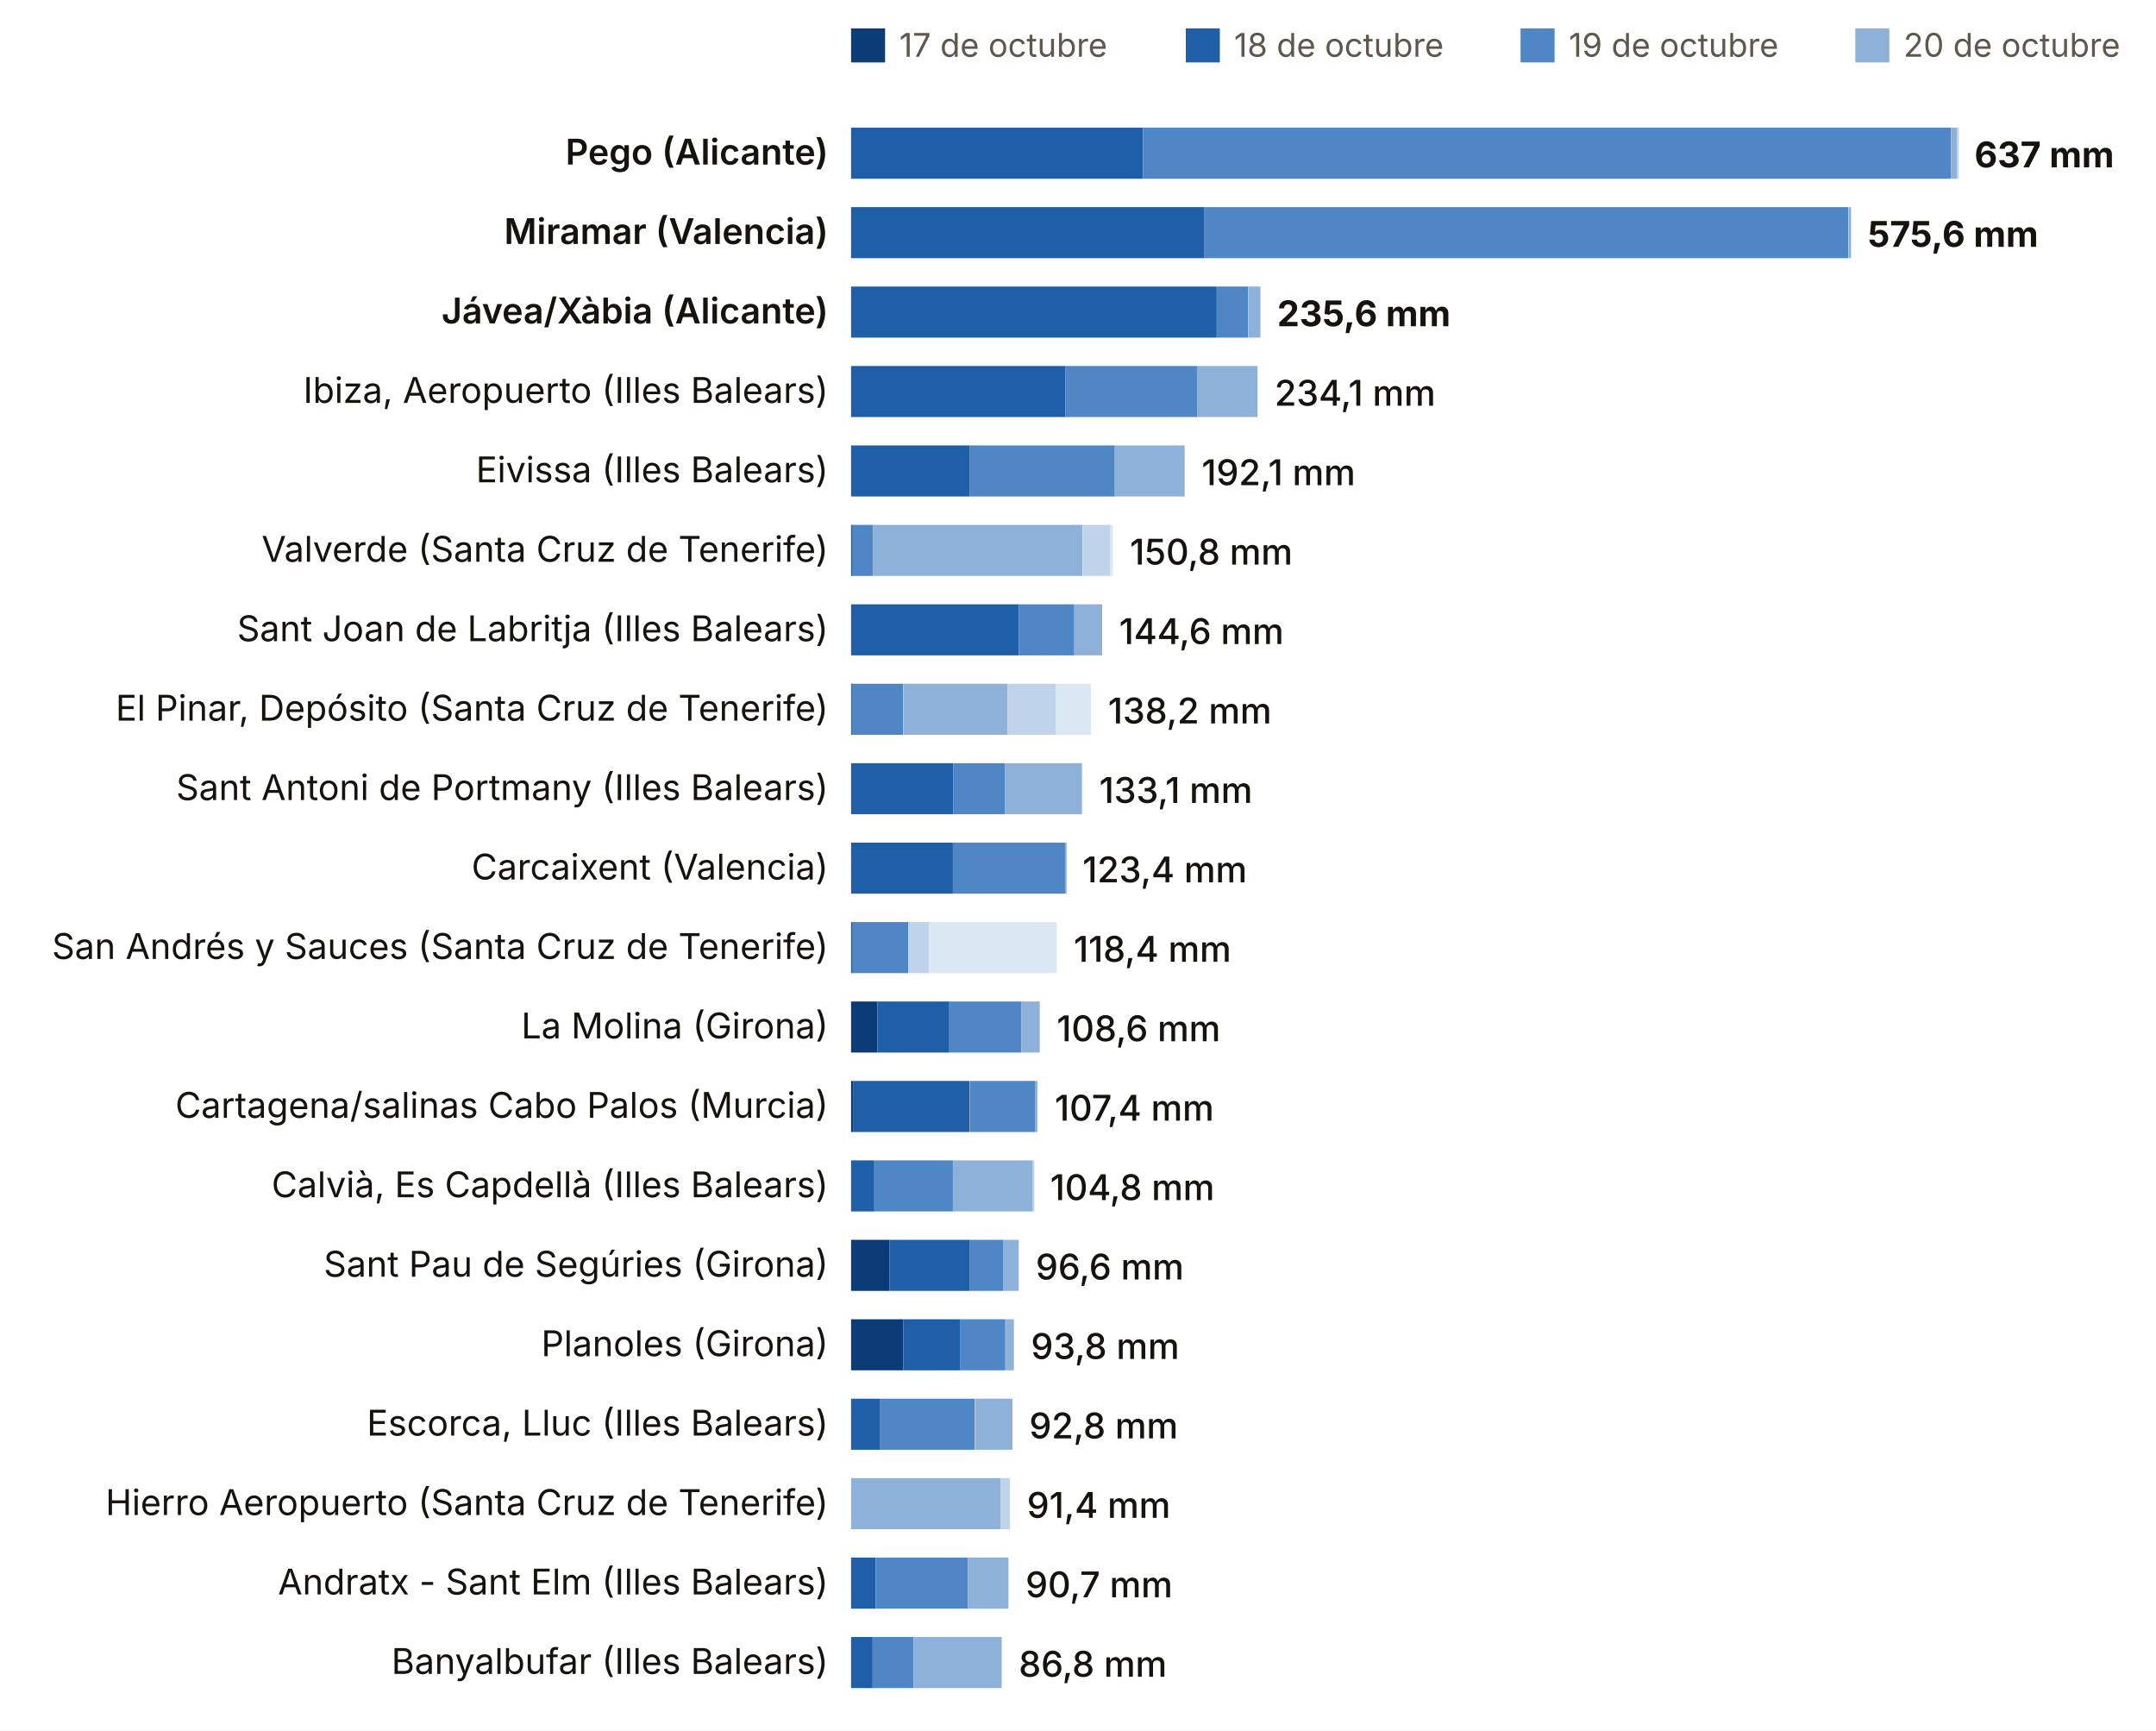
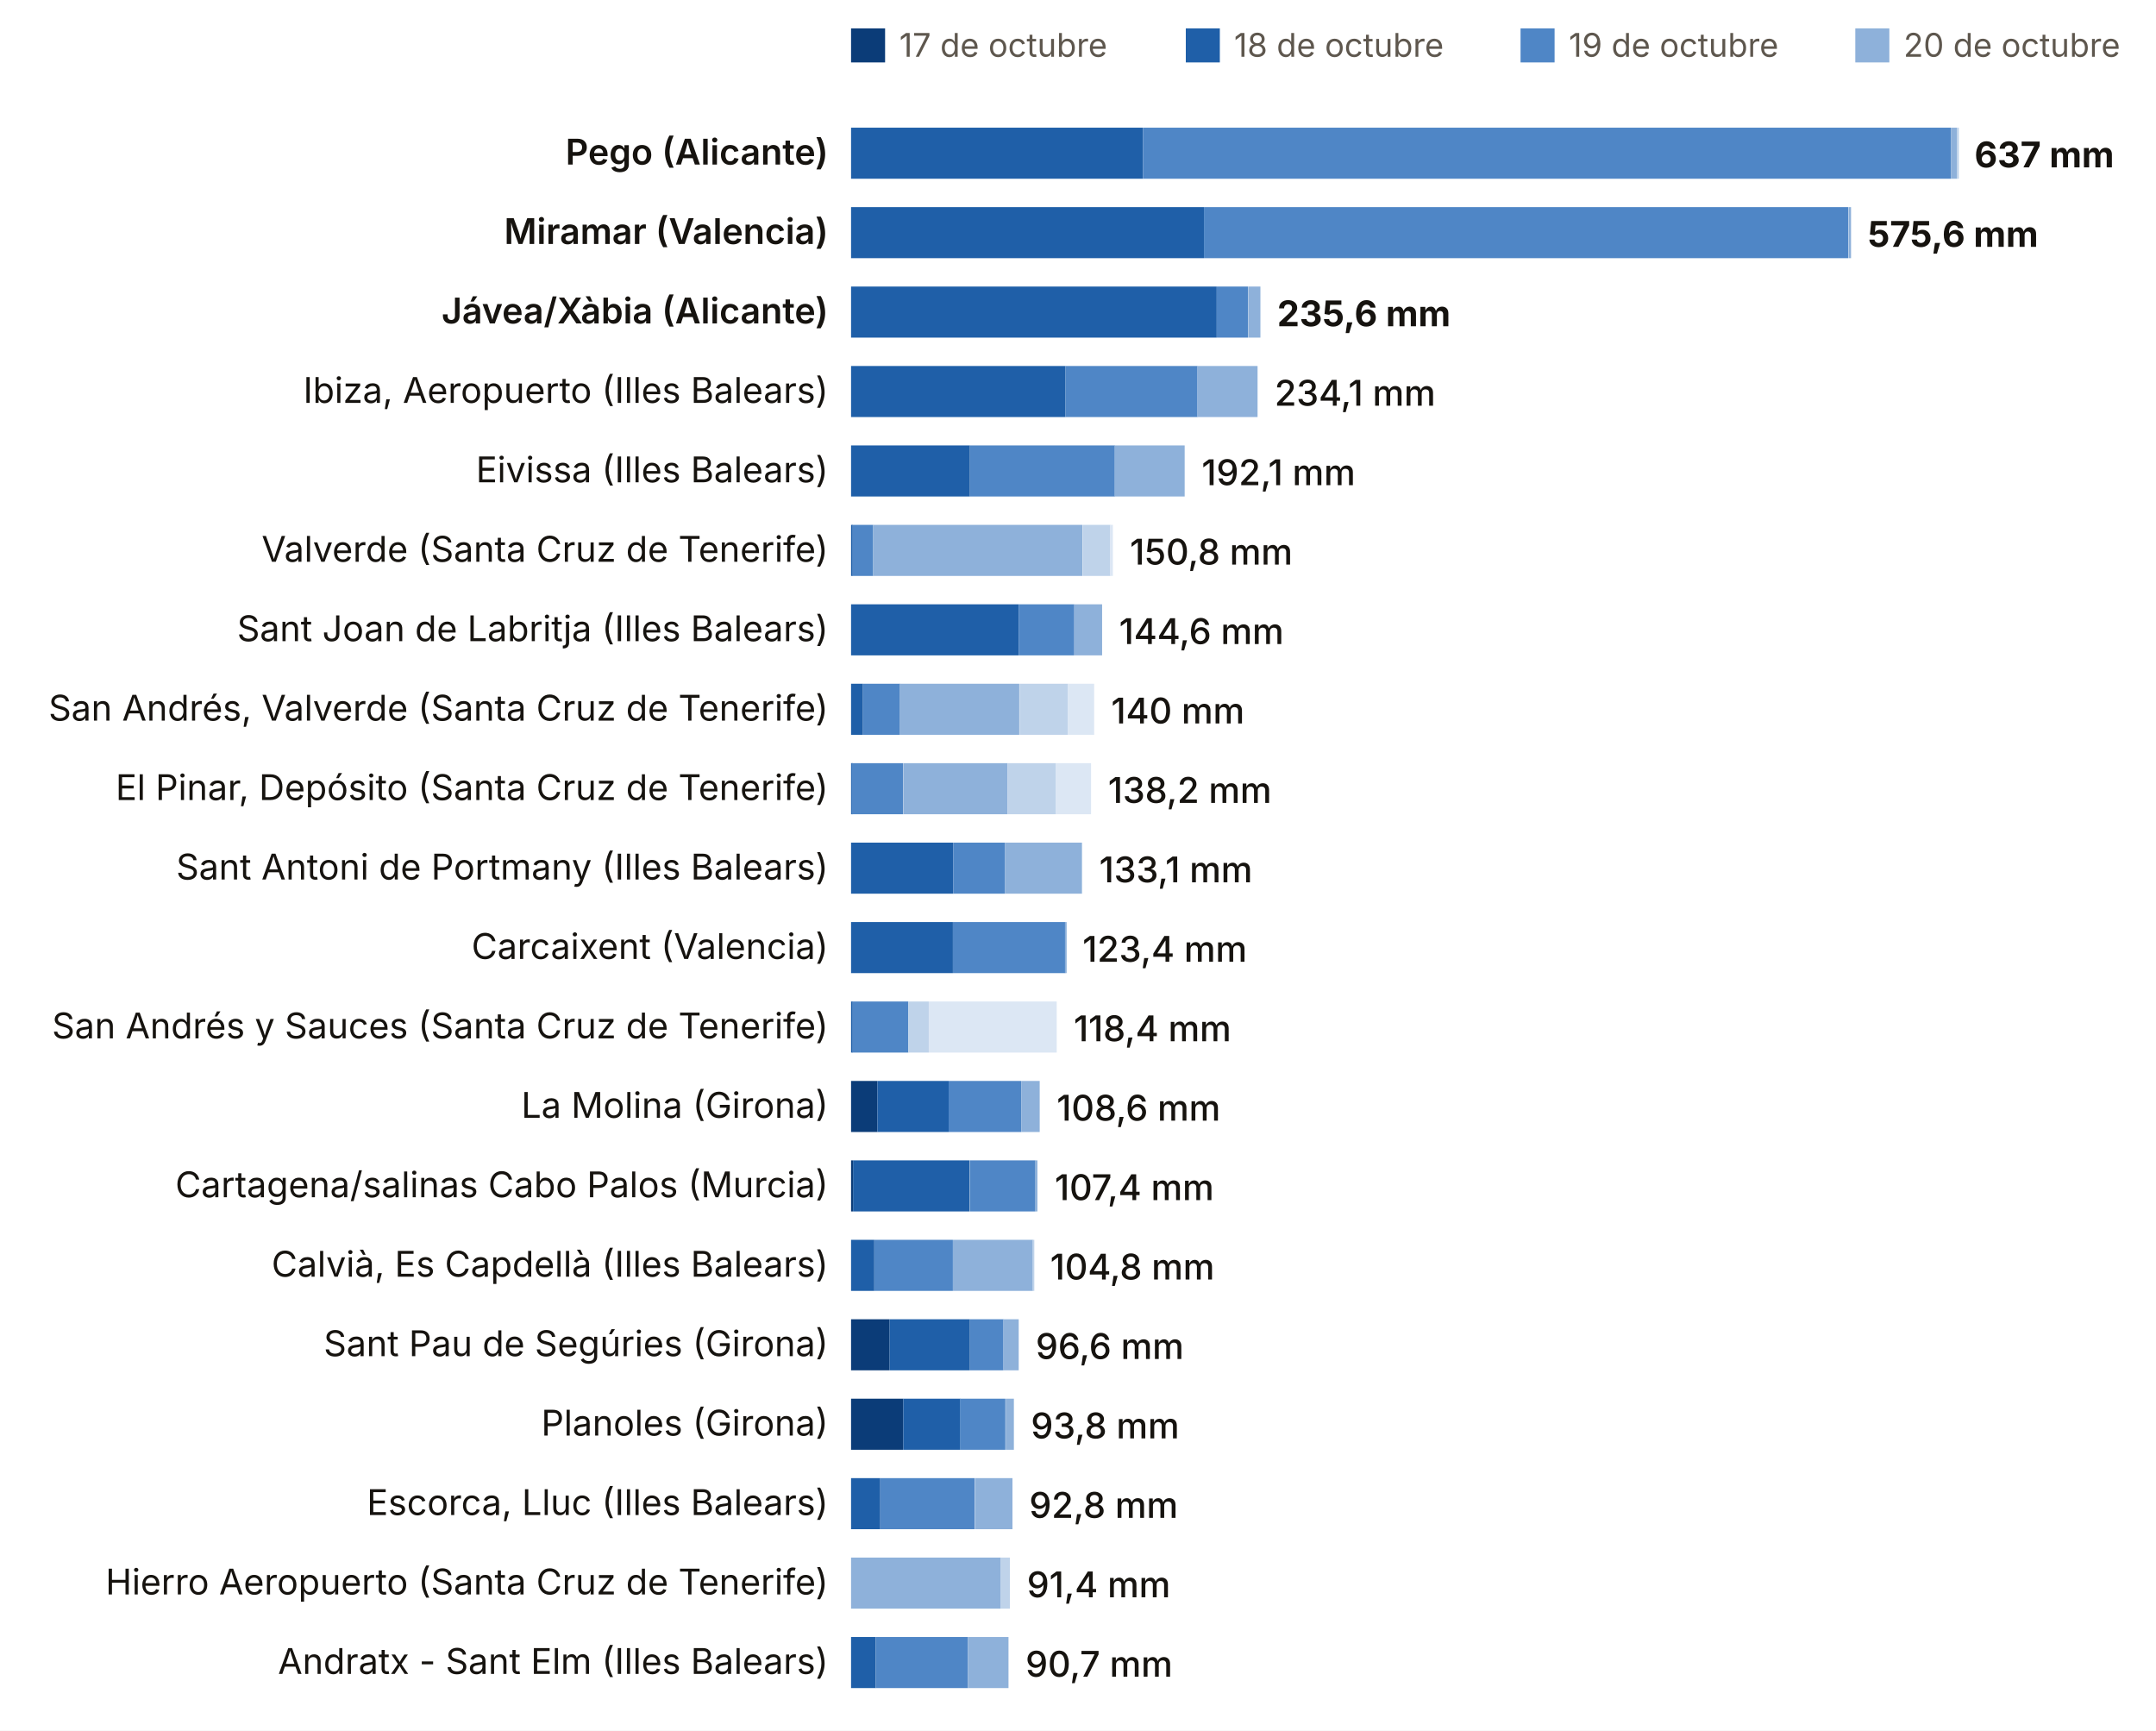
<svg xmlns="http://www.w3.org/2000/svg" viewBox="0 0 760 610" width="760" height="610" role="img" aria-label="Lluvia del episodio, estación a estación (dana Adam)">
  <rect width="760" height="610" fill="#FFFFFF" />
  <rect x="300" y="10" width="12" height="12" fill="#0B3C78" />
  <text x="317.0" y="20.0" font-size="11.5" fill="#5E574E" text-anchor="start" font-weight="400" font-family="Inter, system-ui, -apple-system, Segoe UI, Roboto, sans-serif">17 de octubre</text>
  <rect x="418" y="10" width="12" height="12" fill="#1F5FA8" />
  <text x="435.0" y="20.0" font-size="11.5" fill="#5E574E" text-anchor="start" font-weight="400" font-family="Inter, system-ui, -apple-system, Segoe UI, Roboto, sans-serif">18 de octubre</text>
  <rect x="536" y="10" width="12" height="12" fill="#4F86C6" />
  <text x="553.0" y="20.0" font-size="11.5" fill="#5E574E" text-anchor="start" font-weight="400" font-family="Inter, system-ui, -apple-system, Segoe UI, Roboto, sans-serif">19 de octubre</text>
  <rect x="654" y="10" width="12" height="12" fill="#8EB1DA" />
  <text x="671.0" y="20.0" font-size="11.5" fill="#5E574E" text-anchor="start" font-weight="400" font-family="Inter, system-ui, -apple-system, Segoe UI, Roboto, sans-serif">20 de octubre</text>
  <rect x="772" y="10" width="12" height="12" fill="#BFD3EA" />
  <text x="789.0" y="20.0" font-size="11.5" fill="#5E574E" text-anchor="start" font-weight="400" font-family="Inter, system-ui, -apple-system, Segoe UI, Roboto, sans-serif">21 de octubre</text>
  <rect x="890" y="10" width="12" height="12" fill="#DCE7F4" />
  <text x="907.0" y="20.0" font-size="11.5" fill="#5E574E" text-anchor="start" font-weight="400" font-family="Inter, system-ui, -apple-system, Segoe UI, Roboto, sans-serif">22 de octubre</text>
  <text x="292.0" y="58.0" font-size="12.5" fill="#16130F" text-anchor="end" font-weight="600" font-family="Inter, system-ui, -apple-system, Segoe UI, Roboto, sans-serif">Pego (Alicante)</text>
  <rect x="300.0" y="45" width="102.9" height="18" fill="#1F5FA8" />
  <rect x="402.9" y="45" width="284.8" height="18" fill="#4F86C6" />
  <rect x="687.7" y="45" width="2.2" height="18" fill="#8EB1DA" />
  <rect x="689.9" y="45" width="0.6" height="18" fill="#BFD3EA" />
  <text x="696.0" y="59.0" font-size="12.5" fill="#16130F" text-anchor="start" font-weight="700" font-family="Inter, system-ui, -apple-system, Segoe UI, Roboto, sans-serif">637 mm</text>
  <text x="292.0" y="86.0" font-size="12.5" fill="#16130F" text-anchor="end" font-weight="600" font-family="Inter, system-ui, -apple-system, Segoe UI, Roboto, sans-serif">Miramar (Valencia)</text>
  <rect x="300.0" y="73" width="124.4" height="18" fill="#1F5FA8" />
  <rect x="424.4" y="73" width="227.1" height="18" fill="#4F86C6" />
  <rect x="651.6" y="73" width="0.9" height="18" fill="#8EB1DA" />
  <text x="658.4" y="87.0" font-size="12.5" fill="#16130F" text-anchor="start" font-weight="700" font-family="Inter, system-ui, -apple-system, Segoe UI, Roboto, sans-serif">575,6 mm</text>
  <text x="292.0" y="114.0" font-size="12.5" fill="#16130F" text-anchor="end" font-weight="600" font-family="Inter, system-ui, -apple-system, Segoe UI, Roboto, sans-serif">Jávea/Xàbia (Alicante)</text>
  <rect x="300.0" y="101" width="128.9" height="18" fill="#1F5FA8" />
  <rect x="428.9" y="101" width="11.1" height="18" fill="#4F86C6" />
  <rect x="440.1" y="101" width="4.2" height="18" fill="#8EB1DA" />
  <text x="450.2" y="115.0" font-size="12.5" fill="#16130F" text-anchor="start" font-weight="700" font-family="Inter, system-ui, -apple-system, Segoe UI, Roboto, sans-serif">235,6 mm</text>
  <text x="292.0" y="142.0" font-size="12.5" fill="#16130F" text-anchor="end" font-weight="400" font-family="Inter, system-ui, -apple-system, Segoe UI, Roboto, sans-serif">Ibiza, Aeropuerto (Illes Balears)</text>
  <rect x="300.0" y="129" width="75.6" height="18" fill="#1F5FA8" />
  <rect x="375.6" y="129" width="46.5" height="18" fill="#4F86C6" />
  <rect x="422.0" y="129" width="21.3" height="18" fill="#8EB1DA" />
  <text x="449.3" y="143.0" font-size="12.5" fill="#16130F" text-anchor="start" font-weight="500" font-family="Inter, system-ui, -apple-system, Segoe UI, Roboto, sans-serif">234,1 mm</text>
  <text x="292.0" y="170.0" font-size="12.5" fill="#16130F" text-anchor="end" font-weight="400" font-family="Inter, system-ui, -apple-system, Segoe UI, Roboto, sans-serif">Eivissa (Illes Balears)</text>
  <rect x="300.0" y="157" width="41.9" height="18" fill="#1F5FA8" />
  <rect x="341.9" y="157" width="51.1" height="18" fill="#4F86C6" />
  <rect x="392.9" y="157" width="24.7" height="18" fill="#8EB1DA" />
  <text x="423.6" y="171.0" font-size="12.5" fill="#16130F" text-anchor="start" font-weight="500" font-family="Inter, system-ui, -apple-system, Segoe UI, Roboto, sans-serif">192,1 mm</text>
  <text x="292.0" y="198.0" font-size="12.5" fill="#16130F" text-anchor="end" font-weight="400" font-family="Inter, system-ui, -apple-system, Segoe UI, Roboto, sans-serif">Valverde (Santa Cruz de Tenerife)</text>
  <rect x="300.0" y="185" width="0.6" height="18" fill="#1F5FA8" />
  <rect x="300.5" y="185" width="7.3" height="18" fill="#4F86C6" />
  <rect x="307.8" y="185" width="73.8" height="18" fill="#8EB1DA" />
  <rect x="381.7" y="185" width="9.7" height="18" fill="#BFD3EA" />
  <rect x="391.3" y="185" width="1.0" height="18" fill="#DCE7F4" />
  <text x="398.3" y="199.0" font-size="12.5" fill="#16130F" text-anchor="start" font-weight="500" font-family="Inter, system-ui, -apple-system, Segoe UI, Roboto, sans-serif">150,8 mm</text>
  <text x="292.0" y="226.0" font-size="12.5" fill="#16130F" text-anchor="end" font-weight="400" font-family="Inter, system-ui, -apple-system, Segoe UI, Roboto, sans-serif">Sant Joan de Labritja (Illes Balears)</text>
  <rect x="300.0" y="213" width="59.1" height="18" fill="#1F5FA8" />
  <rect x="359.1" y="213" width="19.6" height="18" fill="#4F86C6" />
  <rect x="378.7" y="213" width="9.8" height="18" fill="#8EB1DA" />
  <text x="394.5" y="227.0" font-size="12.5" fill="#16130F" text-anchor="start" font-weight="500" font-family="Inter, system-ui, -apple-system, Segoe UI, Roboto, sans-serif">144,6 mm</text>
-   <text x="292.0" y="254.0" font-size="12.5" fill="#16130F" text-anchor="end" font-weight="400" font-family="Inter, system-ui, -apple-system, Segoe UI, Roboto, sans-serif">El Pinar, Depósito (Santa Cruz de Tenerife)</text>
-   <rect x="300.0" y="241" width="0.6" height="18" fill="#1F5FA8" />
-   <rect x="300.2" y="241" width="18.2" height="18" fill="#4F86C6" />
-   <rect x="318.5" y="241" width="36.7" height="18" fill="#8EB1DA" />
-   <rect x="355.2" y="241" width="16.9" height="18" fill="#BFD3EA" />
-   <rect x="372.1" y="241" width="12.5" height="18" fill="#DCE7F4" />
-   <text x="390.6" y="255.0" font-size="12.5" fill="#16130F" text-anchor="start" font-weight="500" font-family="Inter, system-ui, -apple-system, Segoe UI, Roboto, sans-serif">138,2 mm</text>
-   <text x="292.0" y="282.0" font-size="12.5" fill="#16130F" text-anchor="end" font-weight="400" font-family="Inter, system-ui, -apple-system, Segoe UI, Roboto, sans-serif">Sant Antoni de Portmany (Illes Balears)</text>
-   <rect x="300.0" y="269" width="36.0" height="18" fill="#1F5FA8" />
-   <rect x="336.0" y="269" width="18.2" height="18" fill="#4F86C6" />
-   <rect x="354.2" y="269" width="27.2" height="18" fill="#8EB1DA" />
-   <text x="387.5" y="283.0" font-size="12.5" fill="#16130F" text-anchor="start" font-weight="500" font-family="Inter, system-ui, -apple-system, Segoe UI, Roboto, sans-serif">133,1 mm</text>
-   <text x="292.0" y="310.0" font-size="12.5" fill="#16130F" text-anchor="end" font-weight="400" font-family="Inter, system-ui, -apple-system, Segoe UI, Roboto, sans-serif">Carcaixent (Valencia)</text>
-   <rect x="300.0" y="297" width="35.9" height="18" fill="#1F5FA8" />
-   <rect x="335.9" y="297" width="39.6" height="18" fill="#4F86C6" />
-   <rect x="375.4" y="297" width="0.6" height="18" fill="#8EB1DA" />
-   <text x="381.6" y="311.0" font-size="12.5" fill="#16130F" text-anchor="start" font-weight="500" font-family="Inter, system-ui, -apple-system, Segoe UI, Roboto, sans-serif">123,4 mm</text>
-   <text x="292.0" y="338.0" font-size="12.5" fill="#16130F" text-anchor="end" font-weight="400" font-family="Inter, system-ui, -apple-system, Segoe UI, Roboto, sans-serif">San Andrés y Sauces (Santa Cruz de Tenerife)</text>
-   <rect x="300.0" y="325" width="0.6" height="18" fill="#1F5FA8" />
-   <rect x="300.5" y="325" width="19.7" height="18" fill="#4F86C6" />
-   <rect x="320.2" y="325" width="7.2" height="18" fill="#BFD3EA" />
-   <rect x="327.4" y="325" width="45.1" height="18" fill="#DCE7F4" />
-   <text x="378.5" y="339.0" font-size="12.5" fill="#16130F" text-anchor="start" font-weight="500" font-family="Inter, system-ui, -apple-system, Segoe UI, Roboto, sans-serif">118,4 mm</text>
-   <text x="292.0" y="366.0" font-size="12.5" fill="#16130F" text-anchor="end" font-weight="400" font-family="Inter, system-ui, -apple-system, Segoe UI, Roboto, sans-serif">La Molina (Girona)</text>
-   <rect x="300.0" y="353" width="9.3" height="18" fill="#0B3C78" />
-   <rect x="309.3" y="353" width="25.1" height="18" fill="#1F5FA8" />
-   <rect x="334.4" y="353" width="25.6" height="18" fill="#4F86C6" />
-   <rect x="360.0" y="353" width="6.5" height="18" fill="#8EB1DA" />
-   <text x="372.5" y="367.0" font-size="12.5" fill="#16130F" text-anchor="start" font-weight="500" font-family="Inter, system-ui, -apple-system, Segoe UI, Roboto, sans-serif">108,6 mm</text>
-   <text x="292.0" y="394.0" font-size="12.5" fill="#16130F" text-anchor="end" font-weight="400" font-family="Inter, system-ui, -apple-system, Segoe UI, Roboto, sans-serif">Cartagena/salinas Cabo Palos (Murcia)</text>
-   <rect x="300.0" y="381" width="0.7" height="18" fill="#0B3C78" />
-   <rect x="300.7" y="381" width="41.1" height="18" fill="#1F5FA8" />
-   <rect x="341.9" y="381" width="23.1" height="18" fill="#4F86C6" />
-   <rect x="365.0" y="381" width="0.7" height="18" fill="#8EB1DA" />
-   <text x="371.8" y="395.0" font-size="12.5" fill="#16130F" text-anchor="start" font-weight="500" font-family="Inter, system-ui, -apple-system, Segoe UI, Roboto, sans-serif">107,4 mm</text>
-   <text x="292.0" y="422.0" font-size="12.5" fill="#16130F" text-anchor="end" font-weight="400" font-family="Inter, system-ui, -apple-system, Segoe UI, Roboto, sans-serif">Calvià, Es Capdellà (Illes Balears)</text>
-   <rect x="300.0" y="409" width="8.2" height="18" fill="#1F5FA8" />
-   <rect x="308.2" y="409" width="27.7" height="18" fill="#4F86C6" />
-   <rect x="335.9" y="409" width="28.2" height="18" fill="#8EB1DA" />
-   <rect x="364.0" y="409" width="0.6" height="18" fill="#BFD3EA" />
-   <text x="370.2" y="423.0" font-size="12.5" fill="#16130F" text-anchor="start" font-weight="500" font-family="Inter, system-ui, -apple-system, Segoe UI, Roboto, sans-serif">104,8 mm</text>
-   <text x="292.0" y="450.0" font-size="12.5" fill="#16130F" text-anchor="end" font-weight="400" font-family="Inter, system-ui, -apple-system, Segoe UI, Roboto, sans-serif">Sant Pau de Segúries (Girona)</text>
-   <rect x="300.0" y="437" width="13.6" height="18" fill="#0B3C78" />
-   <rect x="313.6" y="437" width="28.3" height="18" fill="#1F5FA8" />
-   <rect x="341.9" y="437" width="11.8" height="18" fill="#4F86C6" />
-   <rect x="353.6" y="437" width="5.5" height="18" fill="#8EB1DA" />
-   <text x="365.1" y="451.0" font-size="12.5" fill="#16130F" text-anchor="start" font-weight="500" font-family="Inter, system-ui, -apple-system, Segoe UI, Roboto, sans-serif">96,6 mm</text>
-   <text x="292.0" y="478.0" font-size="12.5" fill="#16130F" text-anchor="end" font-weight="400" font-family="Inter, system-ui, -apple-system, Segoe UI, Roboto, sans-serif">Planoles (Girona)</text>
-   <rect x="300.0" y="465" width="18.4" height="18" fill="#0B3C78" />
-   <rect x="318.4" y="465" width="20.1" height="18" fill="#1F5FA8" />
-   <rect x="338.4" y="465" width="16.0" height="18" fill="#4F86C6" />
-   <rect x="354.5" y="465" width="2.9" height="18" fill="#8EB1DA" />
-   <text x="363.4" y="479.0" font-size="12.5" fill="#16130F" text-anchor="start" font-weight="500" font-family="Inter, system-ui, -apple-system, Segoe UI, Roboto, sans-serif">93,8 mm</text>
-   <text x="292.0" y="506.0" font-size="12.5" fill="#16130F" text-anchor="end" font-weight="400" font-family="Inter, system-ui, -apple-system, Segoe UI, Roboto, sans-serif">Escorca, Lluc (Illes Balears)</text>
-   <rect x="300.0" y="493" width="10.3" height="18" fill="#1F5FA8" />
-   <rect x="310.3" y="493" width="33.3" height="18" fill="#4F86C6" />
-   <rect x="343.7" y="493" width="13.2" height="18" fill="#8EB1DA" />
-   <text x="362.8" y="507.0" font-size="12.5" fill="#16130F" text-anchor="start" font-weight="500" font-family="Inter, system-ui, -apple-system, Segoe UI, Roboto, sans-serif">92,8 mm</text>
-   <text x="292.0" y="534.0" font-size="12.5" fill="#16130F" text-anchor="end" font-weight="400" font-family="Inter, system-ui, -apple-system, Segoe UI, Roboto, sans-serif">Hierro Aeropuerto (Santa Cruz de Tenerife)</text>
-   <rect x="300.0" y="521" width="52.8" height="18" fill="#8EB1DA" />
-   <rect x="352.8" y="521" width="3.2" height="18" fill="#BFD3EA" />
-   <text x="362.0" y="535.0" font-size="12.5" fill="#16130F" text-anchor="start" font-weight="500" font-family="Inter, system-ui, -apple-system, Segoe UI, Roboto, sans-serif">91,4 mm</text>
-   <text x="292.0" y="562.0" font-size="12.5" fill="#16130F" text-anchor="end" font-weight="400" font-family="Inter, system-ui, -apple-system, Segoe UI, Roboto, sans-serif">Andratx - Sant Elm (Illes Balears)</text>
-   <rect x="300.0" y="549" width="8.7" height="18" fill="#1F5FA8" />
-   <rect x="308.7" y="549" width="32.5" height="18" fill="#4F86C6" />
-   <rect x="341.2" y="549" width="14.3" height="18" fill="#8EB1DA" />
-   <text x="361.5" y="563.0" font-size="12.5" fill="#16130F" text-anchor="start" font-weight="500" font-family="Inter, system-ui, -apple-system, Segoe UI, Roboto, sans-serif">90,7 mm</text>
-   <text x="292.0" y="590.0" font-size="12.5" fill="#16130F" text-anchor="end" font-weight="400" font-family="Inter, system-ui, -apple-system, Segoe UI, Roboto, sans-serif">Banyalbufar (Illes Balears)</text>
-   <rect x="300.0" y="577" width="7.6" height="18" fill="#1F5FA8" />
-   <rect x="307.6" y="577" width="14.4" height="18" fill="#4F86C6" />
-   <rect x="322.0" y="577" width="31.1" height="18" fill="#8EB1DA" />
-   <text x="359.1" y="591.0" font-size="12.5" fill="#16130F" text-anchor="start" font-weight="500" font-family="Inter, system-ui, -apple-system, Segoe UI, Roboto, sans-serif">86,8 mm</text>
+   <text x="292.0" y="254.0" font-size="12.5" fill="#16130F" text-anchor="end" font-weight="400" font-family="Inter, system-ui, -apple-system, Segoe UI, Roboto, sans-serif">San Andrés, Valverde (Santa Cruz de Tenerife)</text>
+   <rect x="300.0" y="241" width="4.2" height="18" fill="#1F5FA8" />
+   <rect x="304.2" y="241" width="13.0" height="18" fill="#4F86C6" />
+   <rect x="317.1" y="241" width="42.2" height="18" fill="#8EB1DA" />
+   <rect x="359.4" y="241" width="17.1" height="18" fill="#BFD3EA" />
+   <rect x="376.5" y="241" width="9.2" height="18" fill="#DCE7F4" />
+   <text x="391.7" y="255.0" font-size="12.5" fill="#16130F" text-anchor="start" font-weight="500" font-family="Inter, system-ui, -apple-system, Segoe UI, Roboto, sans-serif">140 mm</text>
+   <text x="292.0" y="282.0" font-size="12.5" fill="#16130F" text-anchor="end" font-weight="400" font-family="Inter, system-ui, -apple-system, Segoe UI, Roboto, sans-serif">El Pinar, Depósito (Santa Cruz de Tenerife)</text>
+   <rect x="300.0" y="269" width="0.6" height="18" fill="#1F5FA8" />
+   <rect x="300.2" y="269" width="18.2" height="18" fill="#4F86C6" />
+   <rect x="318.5" y="269" width="36.7" height="18" fill="#8EB1DA" />
+   <rect x="355.2" y="269" width="16.9" height="18" fill="#BFD3EA" />
+   <rect x="372.1" y="269" width="12.5" height="18" fill="#DCE7F4" />
+   <text x="390.6" y="283.0" font-size="12.5" fill="#16130F" text-anchor="start" font-weight="500" font-family="Inter, system-ui, -apple-system, Segoe UI, Roboto, sans-serif">138,2 mm</text>
+   <text x="292.0" y="310.0" font-size="12.5" fill="#16130F" text-anchor="end" font-weight="400" font-family="Inter, system-ui, -apple-system, Segoe UI, Roboto, sans-serif">Sant Antoni de Portmany (Illes Balears)</text>
+   <rect x="300.0" y="297" width="36.0" height="18" fill="#1F5FA8" />
+   <rect x="336.0" y="297" width="18.2" height="18" fill="#4F86C6" />
+   <rect x="354.2" y="297" width="27.2" height="18" fill="#8EB1DA" />
+   <text x="387.5" y="311.0" font-size="12.5" fill="#16130F" text-anchor="start" font-weight="500" font-family="Inter, system-ui, -apple-system, Segoe UI, Roboto, sans-serif">133,1 mm</text>
+   <text x="292.0" y="338.0" font-size="12.5" fill="#16130F" text-anchor="end" font-weight="400" font-family="Inter, system-ui, -apple-system, Segoe UI, Roboto, sans-serif">Carcaixent (Valencia)</text>
+   <rect x="300.0" y="325" width="35.9" height="18" fill="#1F5FA8" />
+   <rect x="335.9" y="325" width="39.6" height="18" fill="#4F86C6" />
+   <rect x="375.4" y="325" width="0.6" height="18" fill="#8EB1DA" />
+   <text x="381.6" y="339.0" font-size="12.5" fill="#16130F" text-anchor="start" font-weight="500" font-family="Inter, system-ui, -apple-system, Segoe UI, Roboto, sans-serif">123,4 mm</text>
+   <text x="292.0" y="366.0" font-size="12.5" fill="#16130F" text-anchor="end" font-weight="400" font-family="Inter, system-ui, -apple-system, Segoe UI, Roboto, sans-serif">San Andrés y Sauces (Santa Cruz de Tenerife)</text>
+   <rect x="300.0" y="353" width="0.6" height="18" fill="#1F5FA8" />
+   <rect x="300.5" y="353" width="19.7" height="18" fill="#4F86C6" />
+   <rect x="320.2" y="353" width="7.2" height="18" fill="#BFD3EA" />
+   <rect x="327.4" y="353" width="45.1" height="18" fill="#DCE7F4" />
+   <text x="378.5" y="367.0" font-size="12.5" fill="#16130F" text-anchor="start" font-weight="500" font-family="Inter, system-ui, -apple-system, Segoe UI, Roboto, sans-serif">118,4 mm</text>
+   <text x="292.0" y="394.0" font-size="12.5" fill="#16130F" text-anchor="end" font-weight="400" font-family="Inter, system-ui, -apple-system, Segoe UI, Roboto, sans-serif">La Molina (Girona)</text>
+   <rect x="300.0" y="381" width="9.3" height="18" fill="#0B3C78" />
+   <rect x="309.3" y="381" width="25.1" height="18" fill="#1F5FA8" />
+   <rect x="334.4" y="381" width="25.6" height="18" fill="#4F86C6" />
+   <rect x="360.0" y="381" width="6.5" height="18" fill="#8EB1DA" />
+   <text x="372.5" y="395.0" font-size="12.5" fill="#16130F" text-anchor="start" font-weight="500" font-family="Inter, system-ui, -apple-system, Segoe UI, Roboto, sans-serif">108,6 mm</text>
+   <text x="292.0" y="422.0" font-size="12.5" fill="#16130F" text-anchor="end" font-weight="400" font-family="Inter, system-ui, -apple-system, Segoe UI, Roboto, sans-serif">Cartagena/salinas Cabo Palos (Murcia)</text>
+   <rect x="300.0" y="409" width="0.7" height="18" fill="#0B3C78" />
+   <rect x="300.7" y="409" width="41.1" height="18" fill="#1F5FA8" />
+   <rect x="341.9" y="409" width="23.1" height="18" fill="#4F86C6" />
+   <rect x="365.0" y="409" width="0.7" height="18" fill="#8EB1DA" />
+   <text x="371.8" y="423.0" font-size="12.5" fill="#16130F" text-anchor="start" font-weight="500" font-family="Inter, system-ui, -apple-system, Segoe UI, Roboto, sans-serif">107,4 mm</text>
+   <text x="292.0" y="450.0" font-size="12.5" fill="#16130F" text-anchor="end" font-weight="400" font-family="Inter, system-ui, -apple-system, Segoe UI, Roboto, sans-serif">Calvià, Es Capdellà (Illes Balears)</text>
+   <rect x="300.0" y="437" width="8.2" height="18" fill="#1F5FA8" />
+   <rect x="308.2" y="437" width="27.7" height="18" fill="#4F86C6" />
+   <rect x="335.9" y="437" width="28.2" height="18" fill="#8EB1DA" />
+   <rect x="364.0" y="437" width="0.6" height="18" fill="#BFD3EA" />
+   <text x="370.2" y="451.0" font-size="12.5" fill="#16130F" text-anchor="start" font-weight="500" font-family="Inter, system-ui, -apple-system, Segoe UI, Roboto, sans-serif">104,8 mm</text>
+   <text x="292.0" y="478.0" font-size="12.5" fill="#16130F" text-anchor="end" font-weight="400" font-family="Inter, system-ui, -apple-system, Segoe UI, Roboto, sans-serif">Sant Pau de Segúries (Girona)</text>
+   <rect x="300.0" y="465" width="13.6" height="18" fill="#0B3C78" />
+   <rect x="313.6" y="465" width="28.3" height="18" fill="#1F5FA8" />
+   <rect x="341.9" y="465" width="11.8" height="18" fill="#4F86C6" />
+   <rect x="353.6" y="465" width="5.5" height="18" fill="#8EB1DA" />
+   <text x="365.1" y="479.0" font-size="12.5" fill="#16130F" text-anchor="start" font-weight="500" font-family="Inter, system-ui, -apple-system, Segoe UI, Roboto, sans-serif">96,6 mm</text>
+   <text x="292.0" y="506.0" font-size="12.5" fill="#16130F" text-anchor="end" font-weight="400" font-family="Inter, system-ui, -apple-system, Segoe UI, Roboto, sans-serif">Planoles (Girona)</text>
+   <rect x="300.0" y="493" width="18.4" height="18" fill="#0B3C78" />
+   <rect x="318.4" y="493" width="20.1" height="18" fill="#1F5FA8" />
+   <rect x="338.4" y="493" width="16.0" height="18" fill="#4F86C6" />
+   <rect x="354.5" y="493" width="2.9" height="18" fill="#8EB1DA" />
+   <text x="363.4" y="507.0" font-size="12.5" fill="#16130F" text-anchor="start" font-weight="500" font-family="Inter, system-ui, -apple-system, Segoe UI, Roboto, sans-serif">93,8 mm</text>
+   <text x="292.0" y="534.0" font-size="12.5" fill="#16130F" text-anchor="end" font-weight="400" font-family="Inter, system-ui, -apple-system, Segoe UI, Roboto, sans-serif">Escorca, Lluc (Illes Balears)</text>
+   <rect x="300.0" y="521" width="10.3" height="18" fill="#1F5FA8" />
+   <rect x="310.3" y="521" width="33.3" height="18" fill="#4F86C6" />
+   <rect x="343.7" y="521" width="13.2" height="18" fill="#8EB1DA" />
+   <text x="362.8" y="535.0" font-size="12.5" fill="#16130F" text-anchor="start" font-weight="500" font-family="Inter, system-ui, -apple-system, Segoe UI, Roboto, sans-serif">92,8 mm</text>
+   <text x="292.0" y="562.0" font-size="12.5" fill="#16130F" text-anchor="end" font-weight="400" font-family="Inter, system-ui, -apple-system, Segoe UI, Roboto, sans-serif">Hierro Aeropuerto (Santa Cruz de Tenerife)</text>
+   <rect x="300.0" y="549" width="52.8" height="18" fill="#8EB1DA" />
+   <rect x="352.8" y="549" width="3.2" height="18" fill="#BFD3EA" />
+   <text x="362.0" y="563.0" font-size="12.5" fill="#16130F" text-anchor="start" font-weight="500" font-family="Inter, system-ui, -apple-system, Segoe UI, Roboto, sans-serif">91,4 mm</text>
+   <text x="292.0" y="590.0" font-size="12.5" fill="#16130F" text-anchor="end" font-weight="400" font-family="Inter, system-ui, -apple-system, Segoe UI, Roboto, sans-serif">Andratx - Sant Elm (Illes Balears)</text>
+   <rect x="300.0" y="577" width="8.7" height="18" fill="#1F5FA8" />
+   <rect x="308.7" y="577" width="32.5" height="18" fill="#4F86C6" />
+   <rect x="341.2" y="577" width="14.3" height="18" fill="#8EB1DA" />
+   <text x="361.5" y="591.0" font-size="12.5" fill="#16130F" text-anchor="start" font-weight="500" font-family="Inter, system-ui, -apple-system, Segoe UI, Roboto, sans-serif">90,7 mm</text>
</svg>
